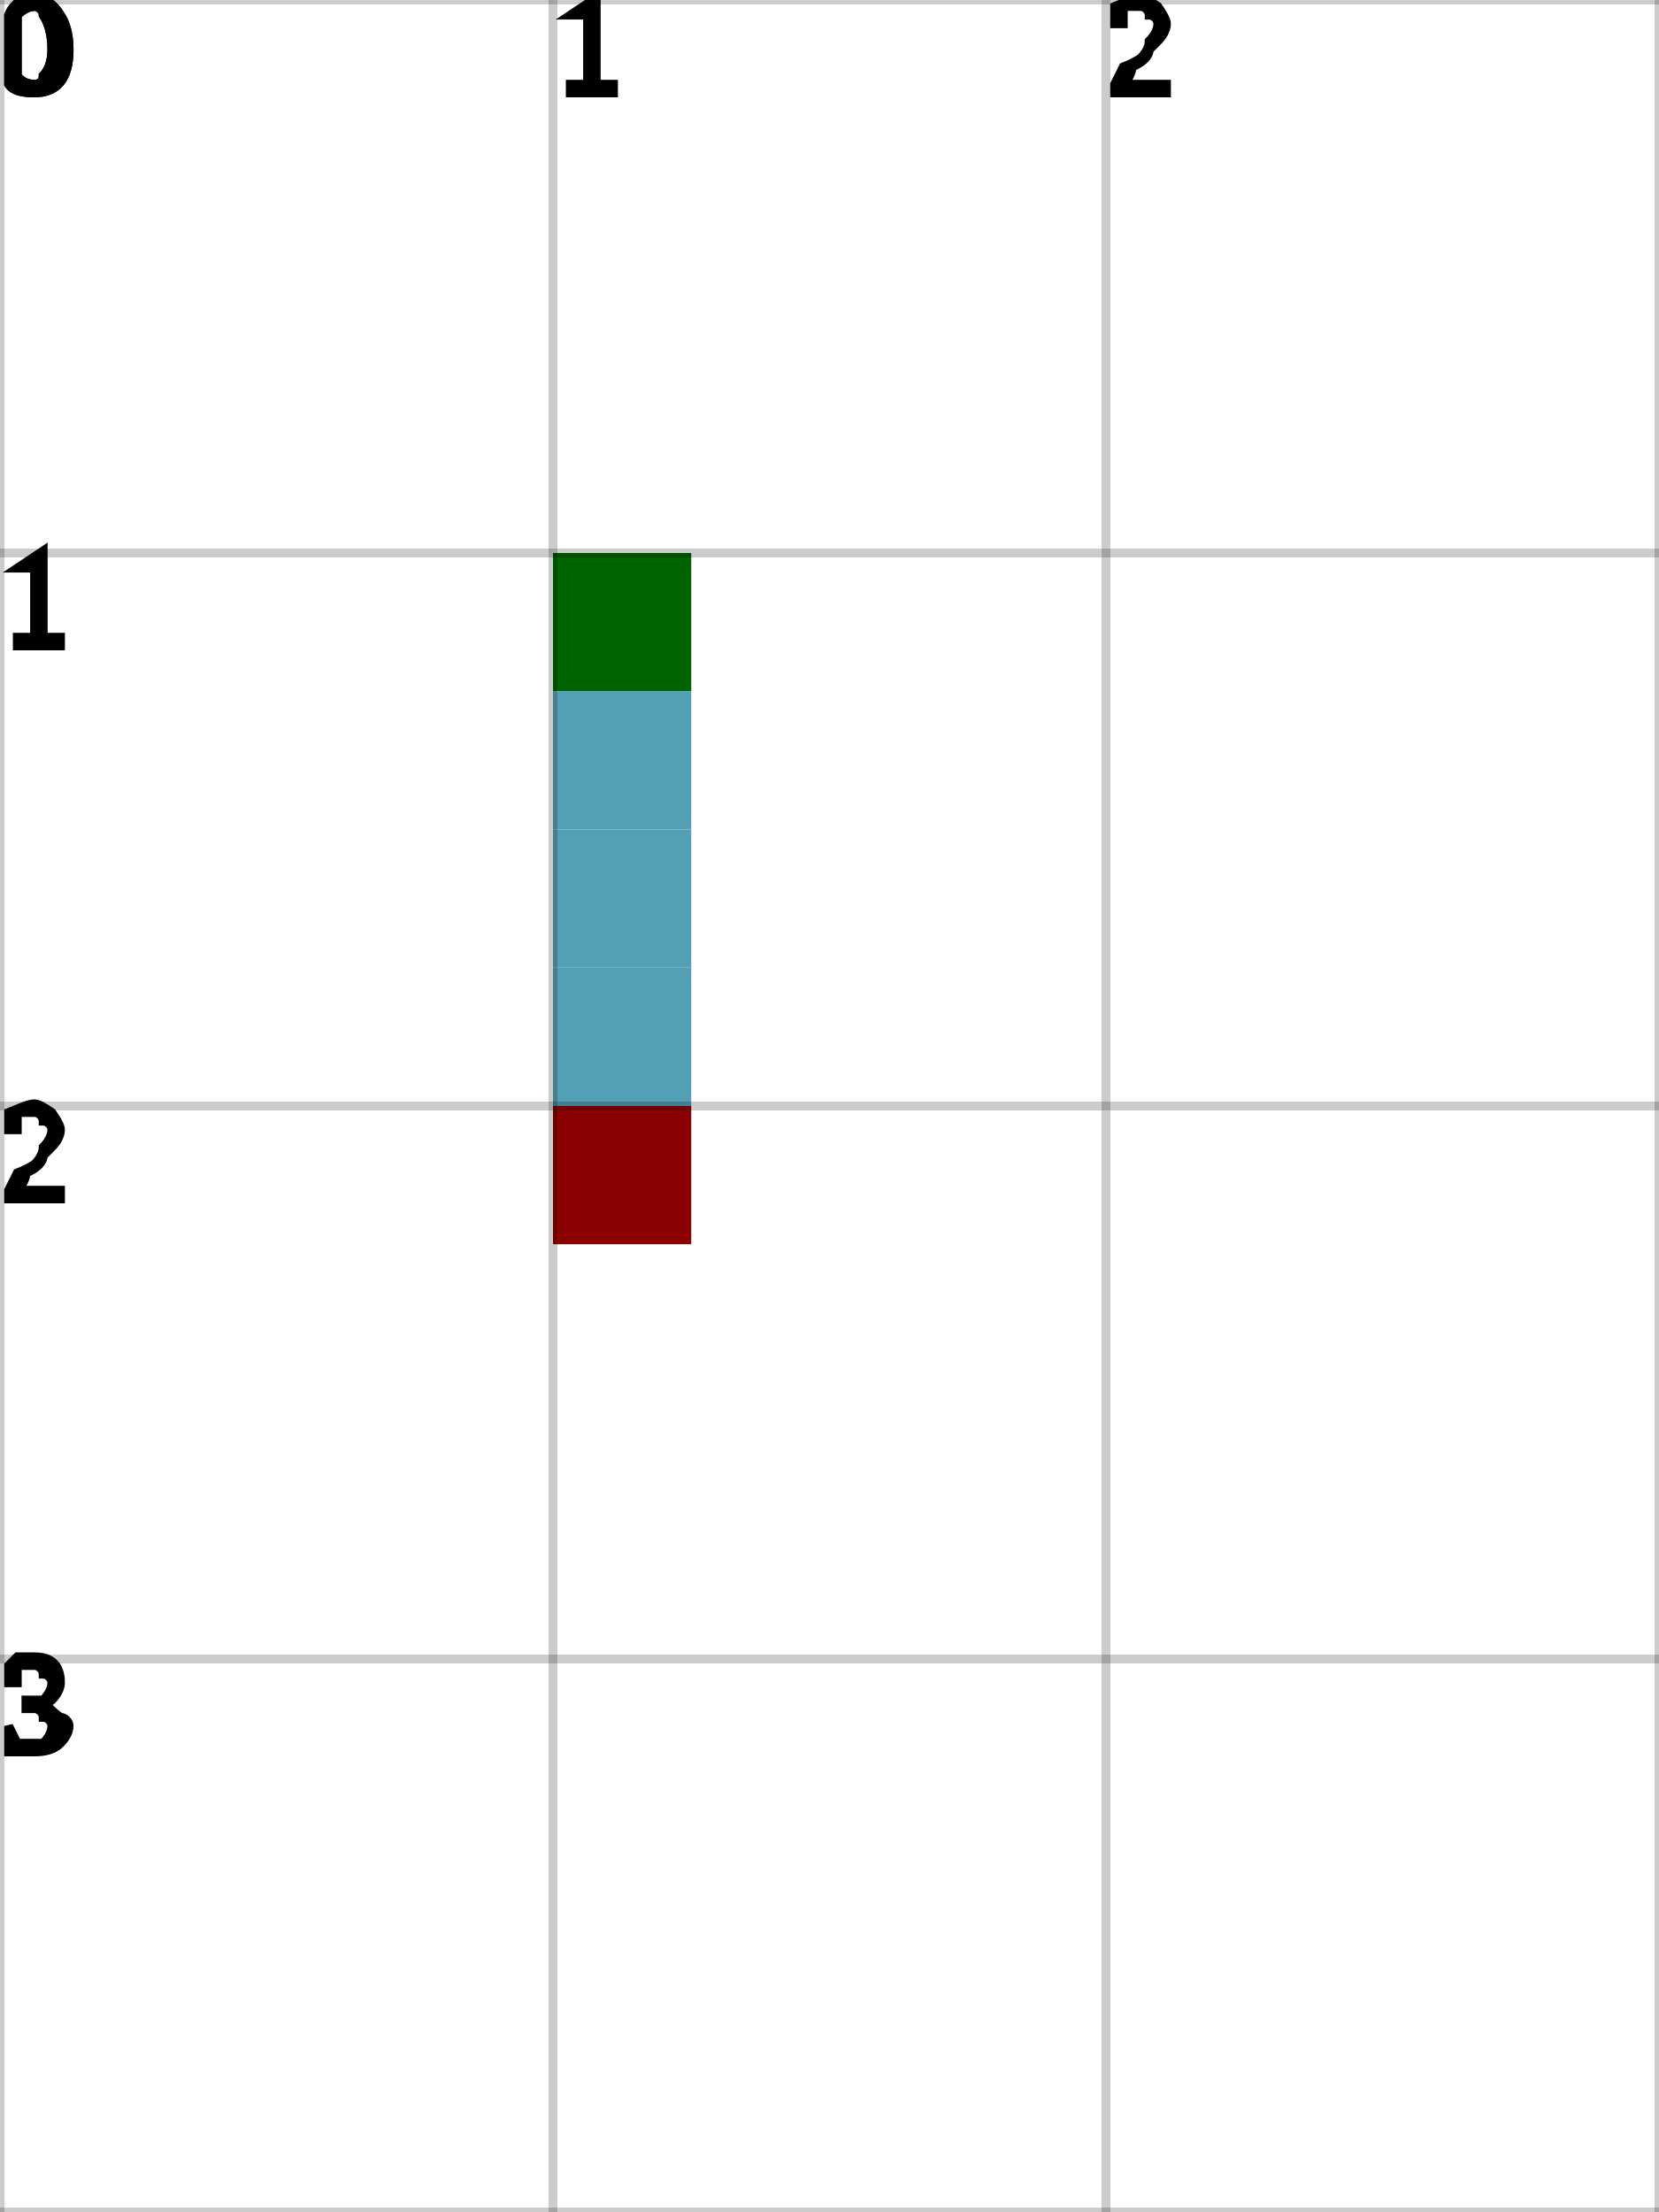
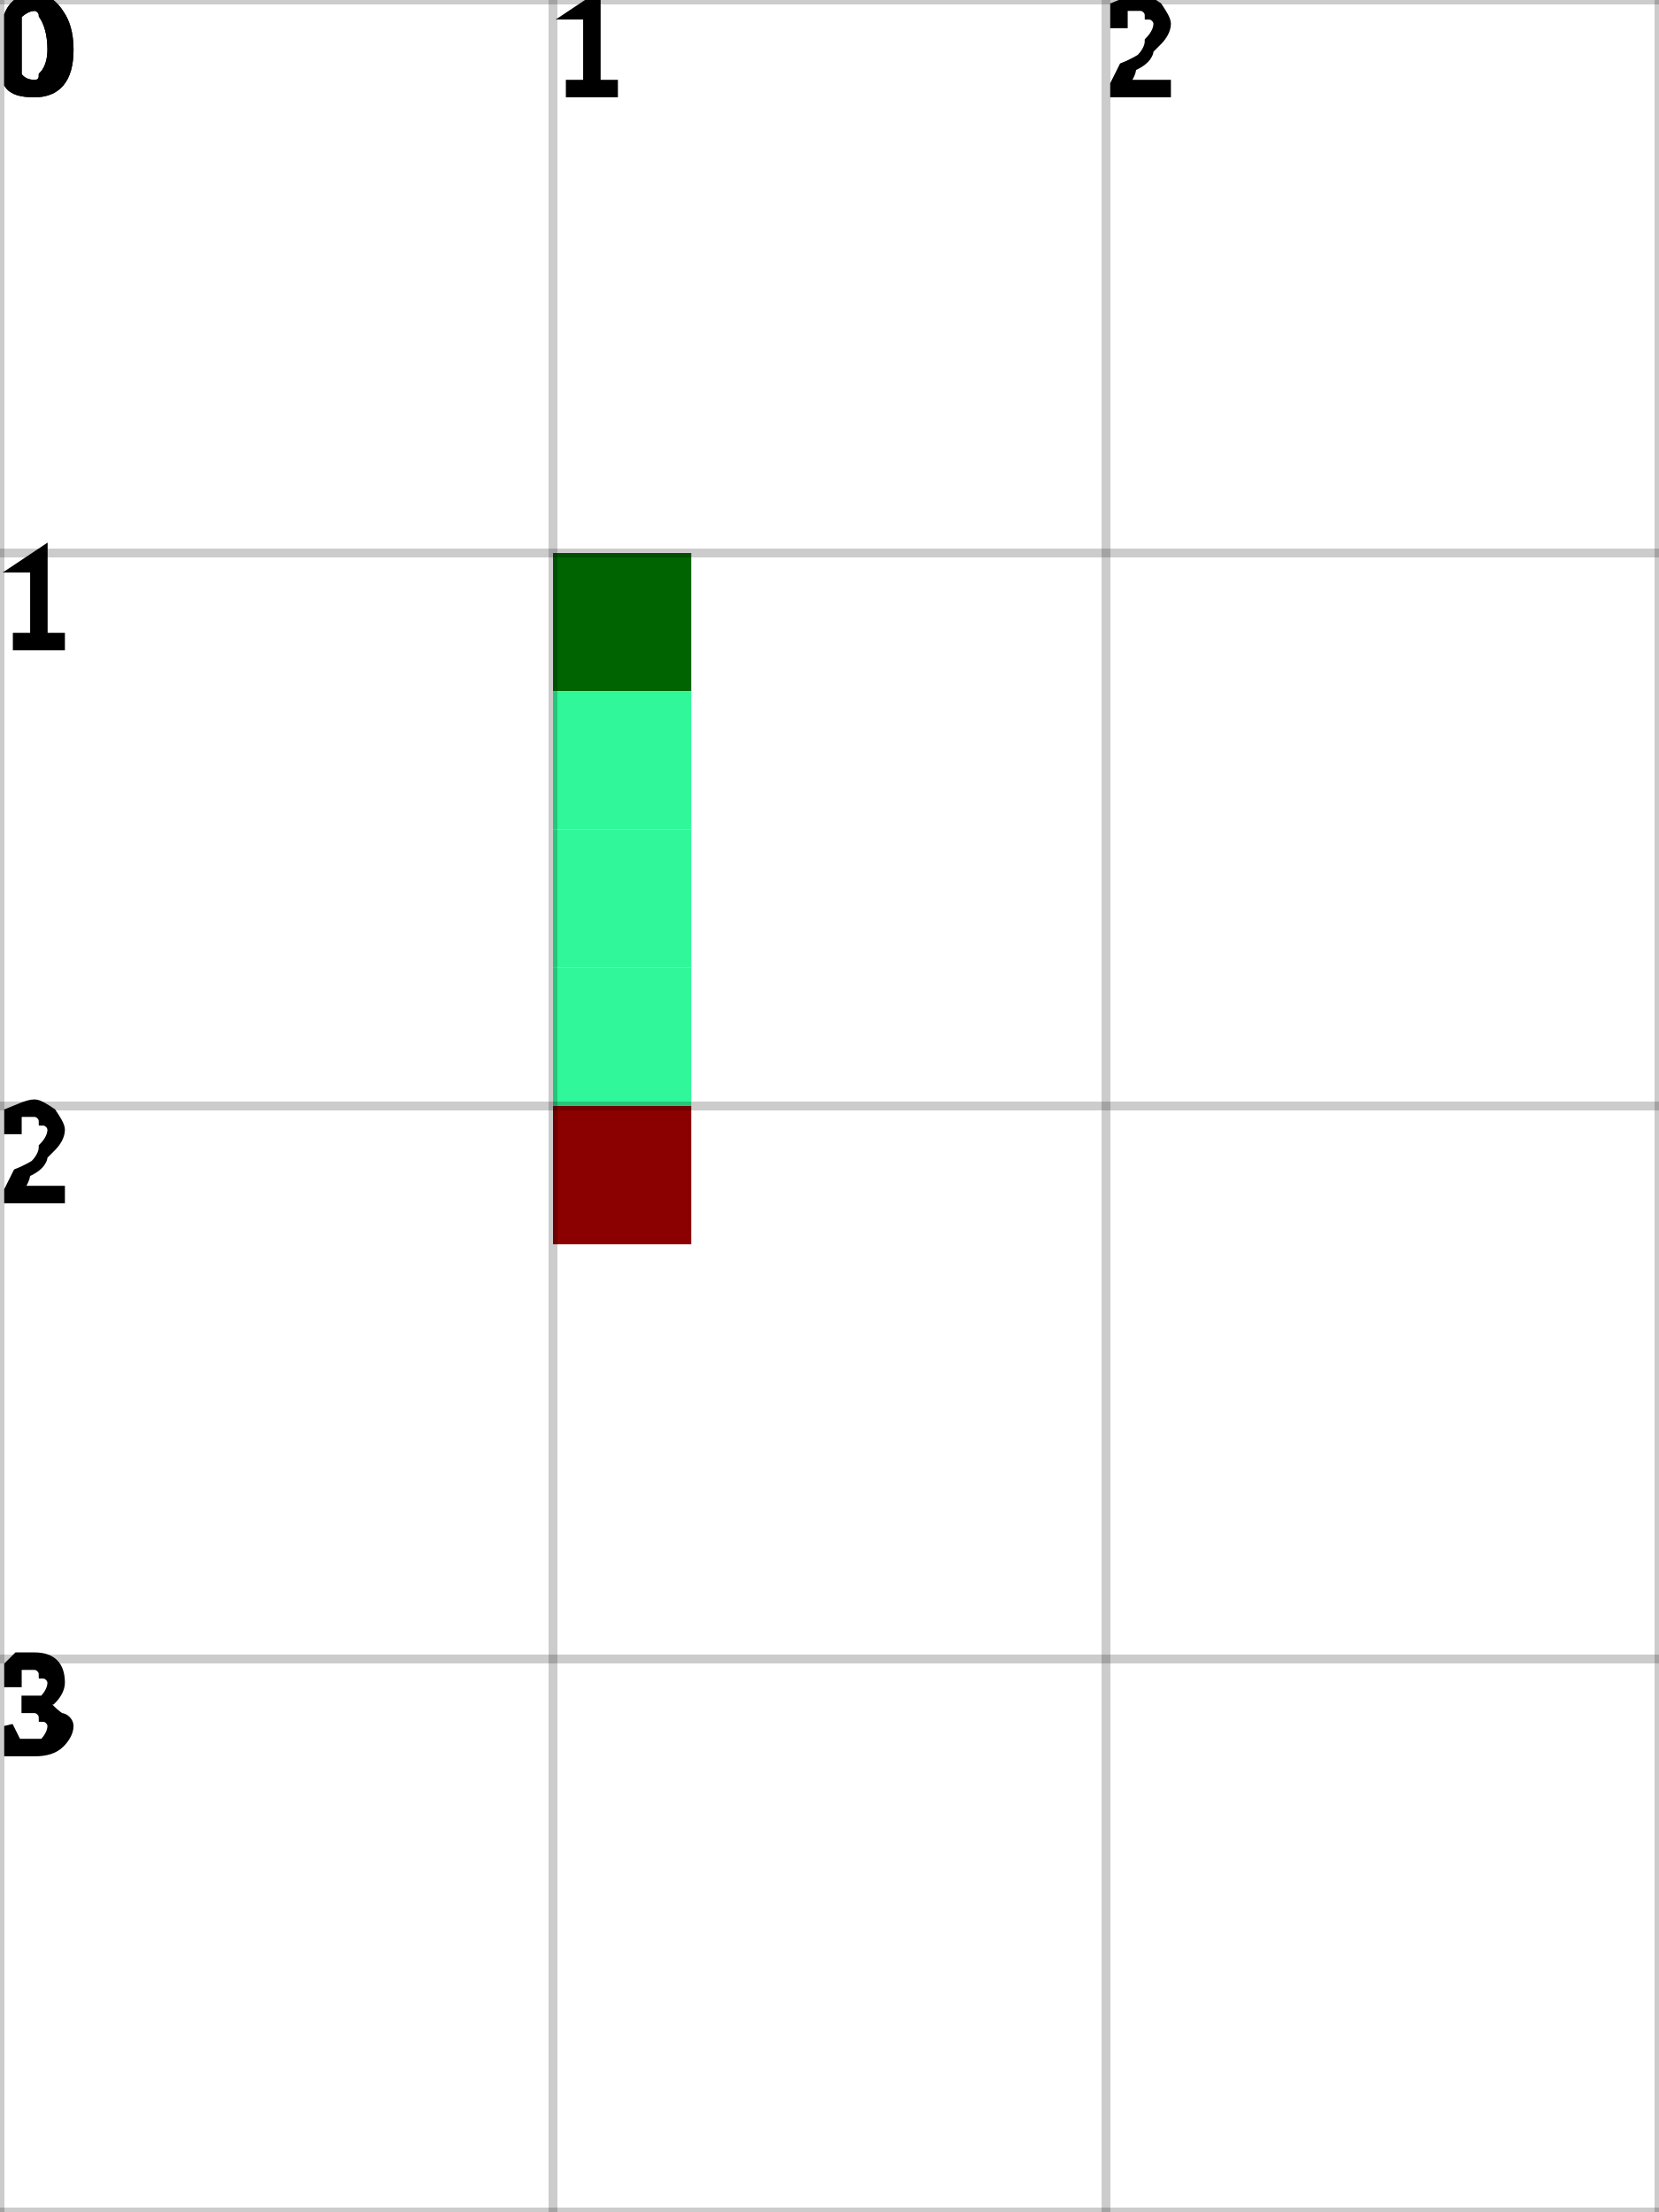
<svg xmlns="http://www.w3.org/2000/svg" height="100%" viewBox="0 0 3 4" width="100%" background-color="none">
  <rect fill="darkGreen" height="0.25" opacity="1" stroke-width="0.5" width="0.25" x="1" y="1" />
-   <rect fill="#53A0B6" height="0.25" opacity="1" stroke-width="0.5" width="0.25" x="1" y="1.25" />
-   <rect fill="#53A0B6" height="0.25" opacity="1" stroke-width="0.5" width="0.25" x="1" y="1.5" />
-   <rect fill="#53A0B6" height="0.25" opacity="1" stroke-width="0.5" width="0.25" x="1" y="1.75" />
+   <rect fill="#30F799" height="0.25" opacity="1" stroke-width="0.5" width="0.25" x="1" y="1.25" />
+   <rect fill="#30F799" height="0.25" opacity="1" stroke-width="0.5" width="0.25" x="1" y="1.5" />
+   <rect fill="#30F799" height="0.25" opacity="1" stroke-width="0.5" width="0.25" x="1" y="1.75" />
  <rect fill="darkRed" height="0.25" opacity="1" stroke-width="0.5" width="0.25" x="1" y="2" />
  <line dominant-baseline="hanging" font-size="0.25" opacity="0.2" stroke="black" stroke-width="0.016" text-anchor="start" x1="0" x2="0" y1="0" y2="4" />
  <text dominant-baseline="hanging" fill="black" font-size="0.25" opacity="1" stroke="black" stroke-width="0.016" text-anchor="start" x="0" y="0">0</text>
  <line dominant-baseline="hanging" font-size="0.25" opacity="0.2" stroke="black" stroke-width="0.016" text-anchor="start" x1="1" x2="1" y1="0" y2="4" />
  <text dominant-baseline="hanging" fill="black" font-size="0.25" opacity="1" stroke="black" stroke-width="0.016" text-anchor="start" x="1" y="0">1</text>
  <line dominant-baseline="hanging" font-size="0.25" opacity="0.2" stroke="black" stroke-width="0.016" text-anchor="start" x1="2" x2="2" y1="0" y2="4" />
  <text dominant-baseline="hanging" fill="black" font-size="0.25" opacity="1" stroke="black" stroke-width="0.016" text-anchor="start" x="2" y="0">2</text>
  <line dominant-baseline="hanging" font-size="0.25" opacity="0.2" stroke="black" stroke-width="0.016" text-anchor="start" x1="3" x2="3" y1="0" y2="4" />
  <line dominant-baseline="hanging" font-size="0.25" opacity="0.2" stroke="black" stroke-width="0.016" text-anchor="start" x1="0" x2="3" y1="0" y2="0" />
  <text dominant-baseline="hanging" fill="black" font-size="0.25" opacity="1" stroke="black" stroke-width="0.016" text-anchor="start" x="0" y="0">0</text>
  <line dominant-baseline="hanging" font-size="0.25" opacity="0.2" stroke="black" stroke-width="0.016" text-anchor="start" x1="0" x2="3" y1="1" y2="1" />
  <text dominant-baseline="hanging" fill="black" font-size="0.25" opacity="1" stroke="black" stroke-width="0.016" text-anchor="start" x="0" y="1">1</text>
  <line dominant-baseline="hanging" font-size="0.25" opacity="0.2" stroke="black" stroke-width="0.016" text-anchor="start" x1="0" x2="3" y1="2" y2="2" />
  <text dominant-baseline="hanging" fill="black" font-size="0.25" opacity="1" stroke="black" stroke-width="0.016" text-anchor="start" x="0" y="2">2</text>
  <line dominant-baseline="hanging" font-size="0.25" opacity="0.2" stroke="black" stroke-width="0.016" text-anchor="start" x1="0" x2="3" y1="3" y2="3" />
  <text dominant-baseline="hanging" fill="black" font-size="0.25" opacity="1" stroke="black" stroke-width="0.016" text-anchor="start" x="0" y="3">3</text>
  <line dominant-baseline="hanging" font-size="0.25" opacity="0.2" stroke="black" stroke-width="0.016" text-anchor="start" x1="0" x2="3" y1="4" y2="4" />
</svg>
